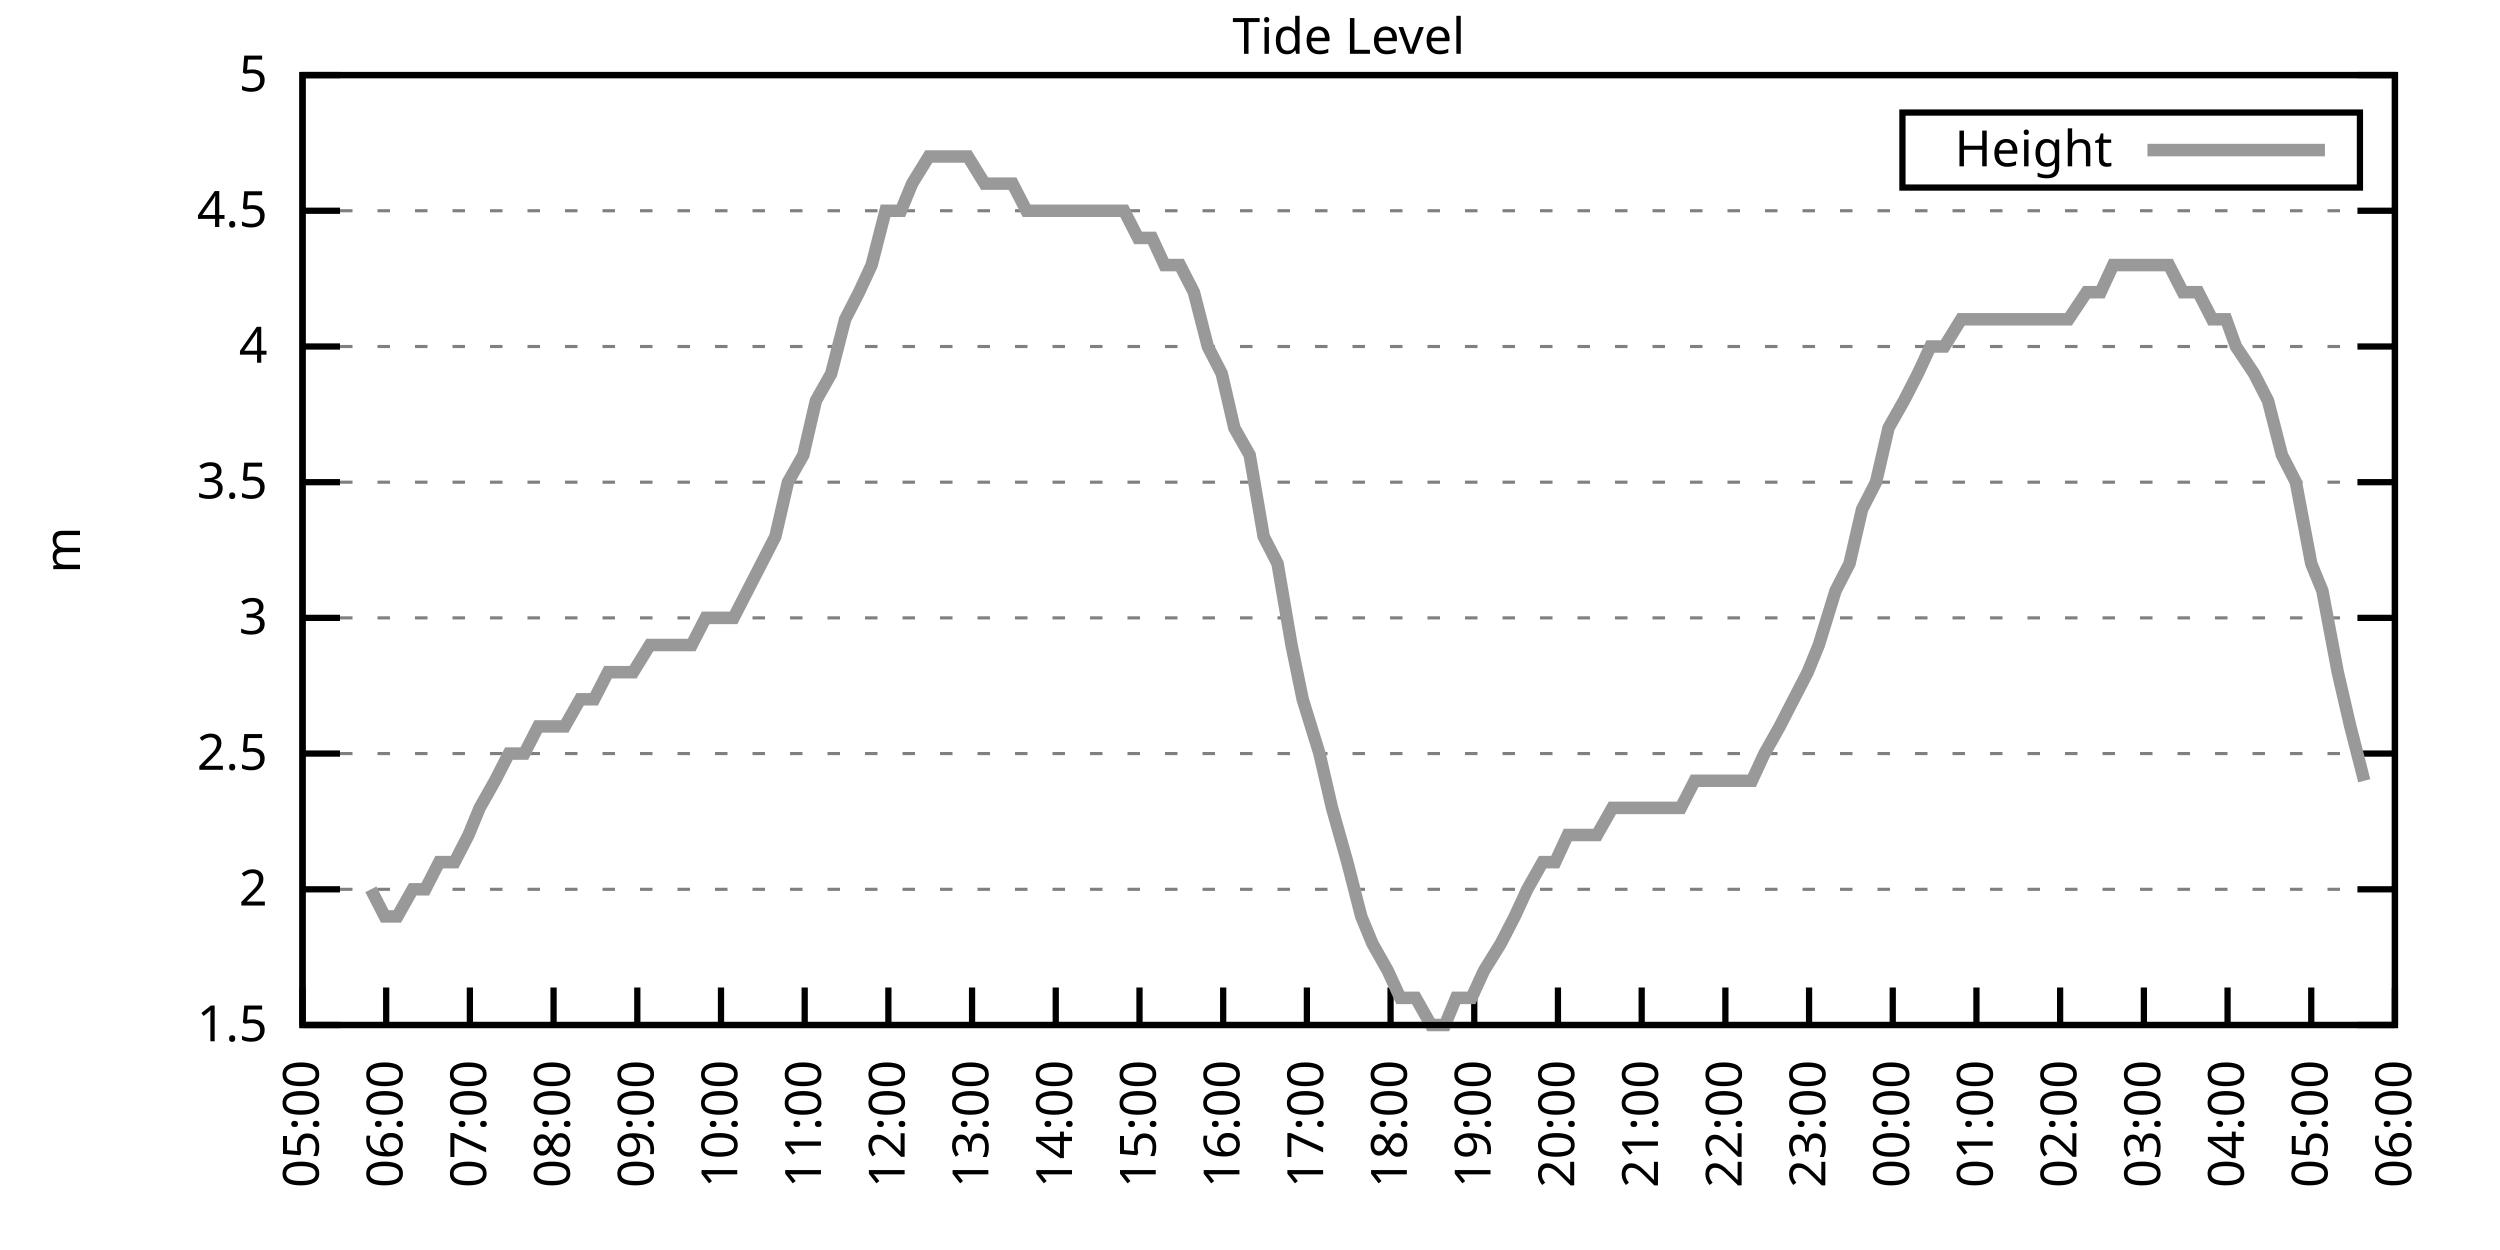
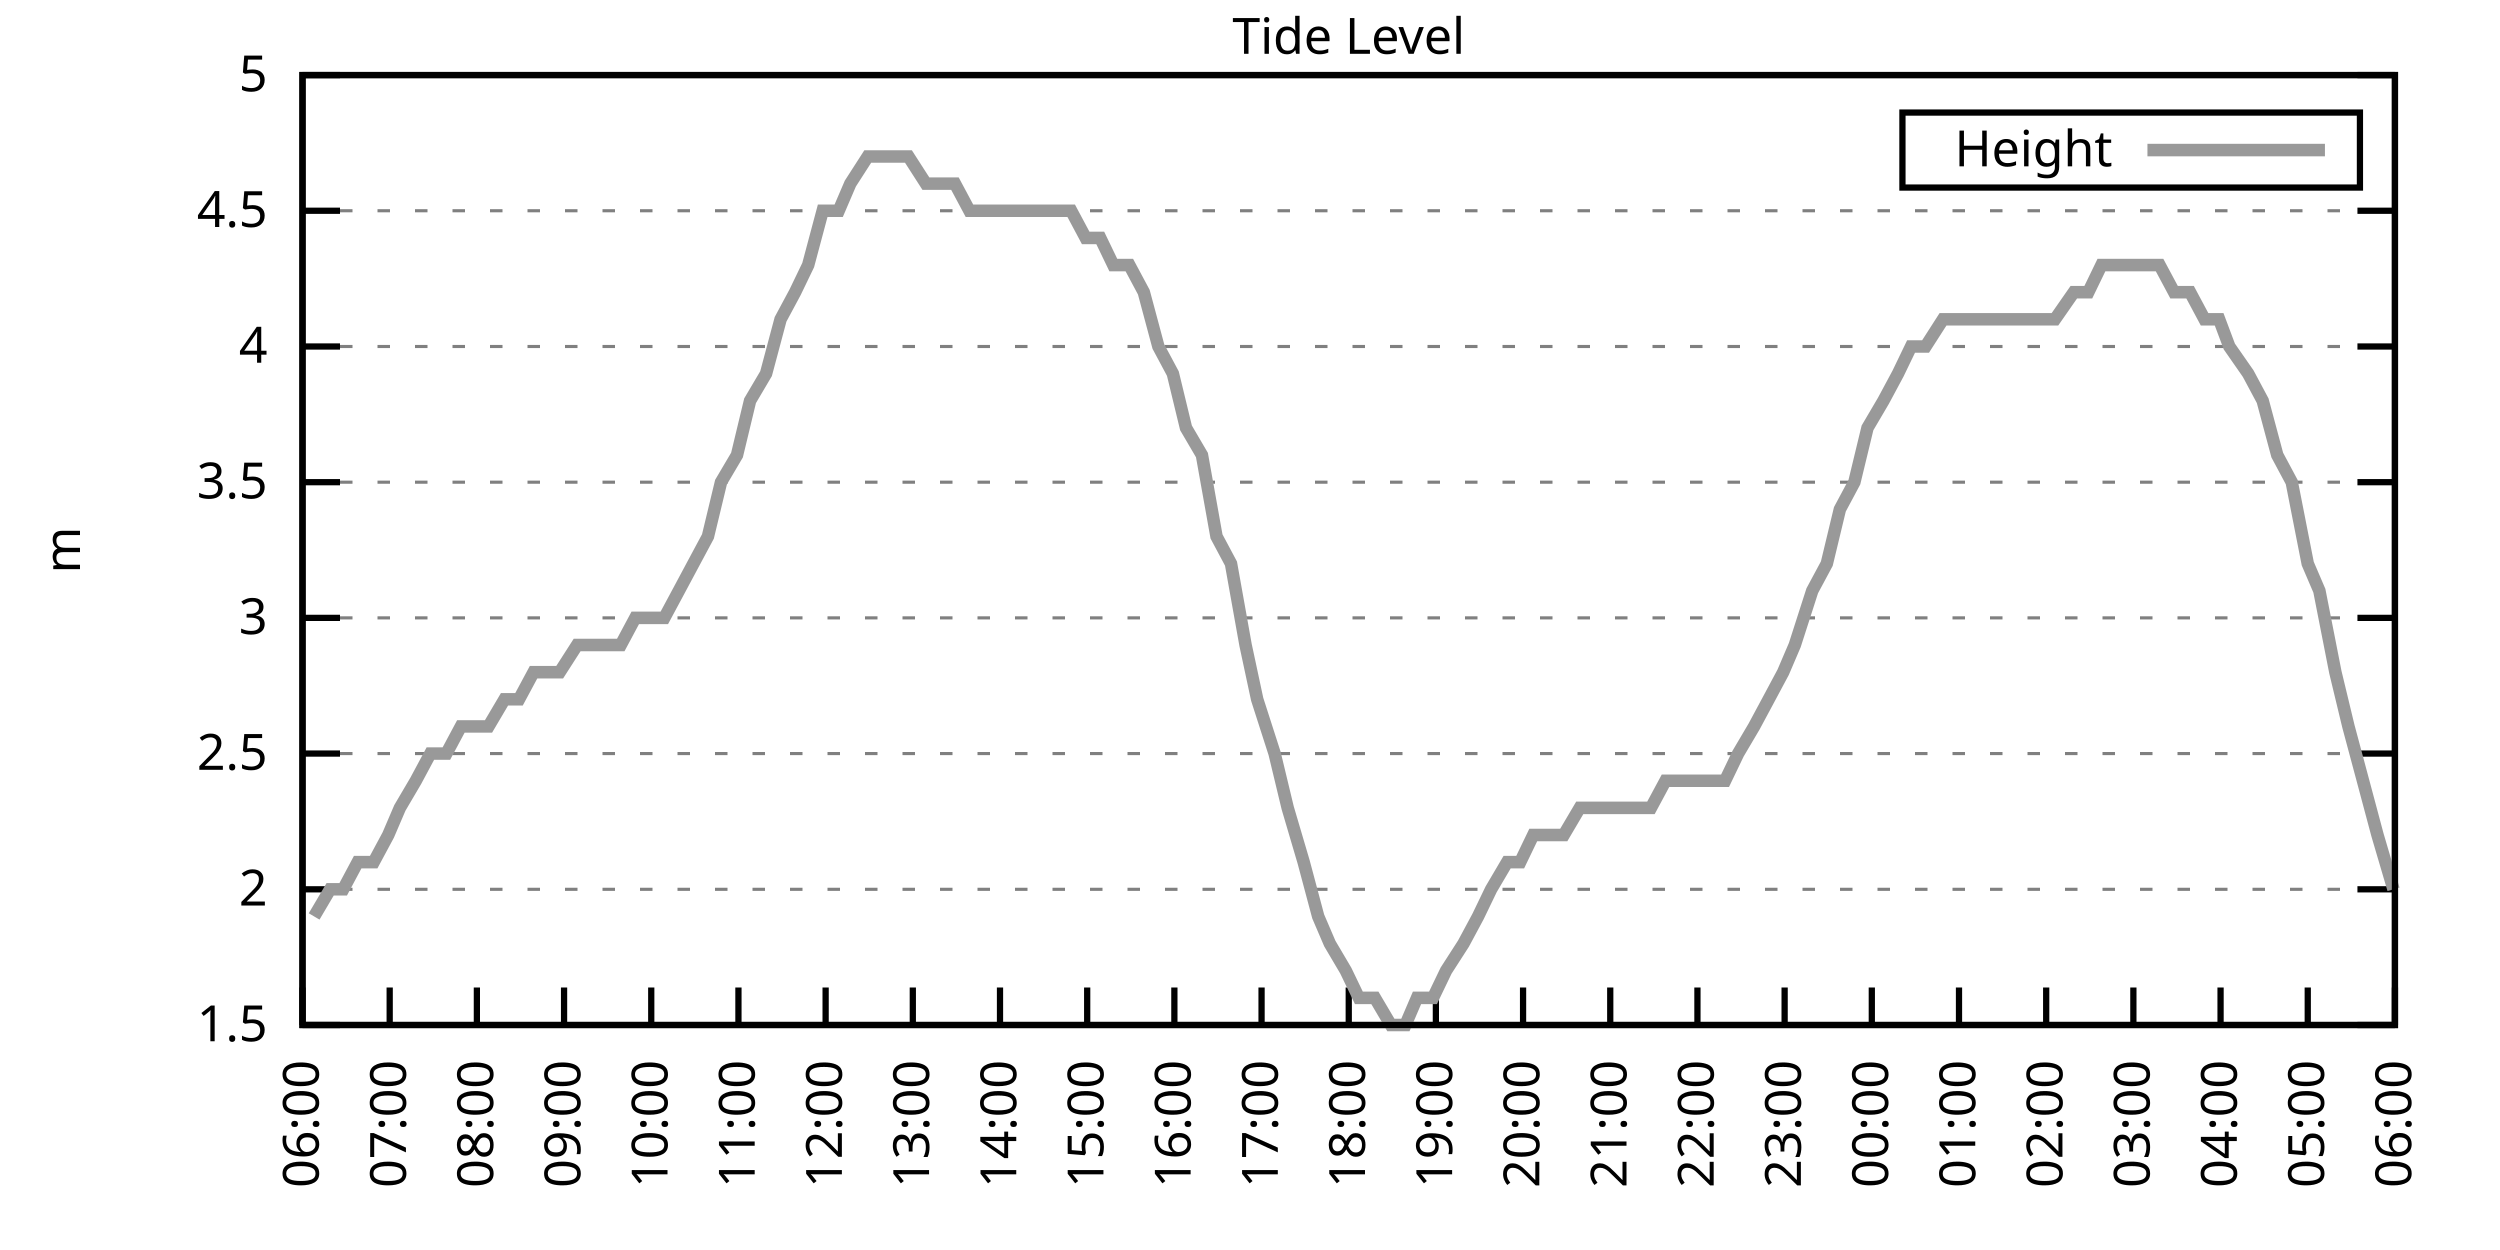
<svg xmlns="http://www.w3.org/2000/svg" xmlns:xlink="http://www.w3.org/1999/xlink" width="400" height="200" viewBox="0 0 400 200">
  <g id="gnuplot_canvas">
    <rect x="0" y="0" width="400" height="200" fill="none" />
    <defs>
      <circle id="gpDot" r="0.5" stroke-width="0.5" stroke="currentColor" />
      <path id="gpPt0" stroke-width="0.333" stroke="currentColor" d="M-1,0 h2 M0,-1 v2" />
      <path id="gpPt1" stroke-width="0.333" stroke="currentColor" d="M-1,-1 L1,1 M1,-1 L-1,1" />
      <path id="gpPt2" stroke-width="0.333" stroke="currentColor" d="M-1,0 L1,0 M0,-1 L0,1 M-1,-1 L1,1 M-1,1 L1,-1" />
      <rect id="gpPt3" stroke-width="0.333" stroke="currentColor" x="-1" y="-1" width="2" height="2" />
      <rect id="gpPt4" stroke-width="0.333" stroke="currentColor" fill="currentColor" x="-1" y="-1" width="2" height="2" />
      <circle id="gpPt5" stroke-width="0.333" stroke="currentColor" cx="0" cy="0" r="1" />
      <use xlink:href="#gpPt5" id="gpPt6" fill="currentColor" stroke="none" />
      <path id="gpPt7" stroke-width="0.333" stroke="currentColor" d="M0,-1.33 L-1.33,0.67 L1.33,0.67 z" />
      <use xlink:href="#gpPt7" id="gpPt8" fill="currentColor" stroke="none" />
      <use xlink:href="#gpPt7" id="gpPt9" stroke="currentColor" transform="rotate(180)" />
      <use xlink:href="#gpPt9" id="gpPt10" fill="currentColor" stroke="none" />
      <use xlink:href="#gpPt3" id="gpPt11" stroke="currentColor" transform="rotate(45)" />
      <use xlink:href="#gpPt11" id="gpPt12" fill="currentColor" stroke="none" />
      <path id="gpPt13" stroke-width="0.333" stroke="currentColor" d="M0,1.330 L1.265,0.411 L0.782,-1.067 L-0.782,-1.076 L-1.265,0.411 z" />
      <use xlink:href="#gpPt13" id="gpPt14" fill="currentColor" stroke="none" />
      <filter id="textbox" filterUnits="objectBoundingBox" x="0" y="0" height="1" width="1">
        <feFlood flood-color="white" flood-opacity="1" result="bgnd" />
        <feComposite in="SourceGraphic" in2="bgnd" operator="atop" />
      </filter>
      <filter id="greybox" filterUnits="objectBoundingBox" x="0" y="0" height="1" width="1">
        <feFlood flood-color="lightgrey" flood-opacity="1" result="grey" />
        <feComposite in="SourceGraphic" in2="grey" operator="atop" />
      </filter>
    </defs>
    <g fill="none" color="white" stroke="currentColor" stroke-width="1.00" stroke-linecap="butt" stroke-linejoin="miter">
</g>
    <g fill="none" color="black" stroke="currentColor" stroke-width="1.00" stroke-linecap="butt" stroke-linejoin="miter">
      <g stroke="none" shape-rendering="crispEdges">
        <polygon fill="rgb(255, 255, 255)" points="48.40,164.00 383.18,164.00 383.18,12.02 48.40,12.02 " />
      </g>
    </g>
    <g fill="none" color="black" stroke="currentColor" stroke-width="1.00" stroke-linecap="butt" stroke-linejoin="miter">
</g>
    <g fill="none" color="black" stroke="black" stroke-width="0.50" stroke-linecap="butt" stroke-linejoin="miter">
</g>
    <g fill="none" color="gray" stroke="currentColor" stroke-width="0.50" stroke-linecap="butt" stroke-linejoin="miter">
      <path stroke="gray" stroke-dasharray="2,4" class="gridline" d="M48.40,164.00 L383.19,164.00  " />
    </g>
    <g fill="none" color="gray" stroke="gray" stroke-width="1.00" stroke-linecap="butt" stroke-linejoin="miter">
</g>
    <g fill="none" color="black" stroke="currentColor" stroke-width="1.00" stroke-linecap="butt" stroke-linejoin="miter">
      <path stroke="black" d="M48.40,164.00 L54.40,164.00 M383.19,164.00 L377.19,164.00  " />
      <g transform="translate(42.80,166.60)" stroke="none" fill="black" font-family="Sans" font-size="8.00" text-anchor="end">
        <text>
          <tspan font-family="Sans"> 1.5</tspan>
        </text>
      </g>
    </g>
    <g fill="none" color="black" stroke="currentColor" stroke-width="1.00" stroke-linecap="butt" stroke-linejoin="miter">
</g>
    <g fill="none" color="black" stroke="black" stroke-width="0.50" stroke-linecap="butt" stroke-linejoin="miter">
</g>
    <g fill="none" color="gray" stroke="currentColor" stroke-width="0.50" stroke-linecap="butt" stroke-linejoin="miter">
      <path stroke="gray" stroke-dasharray="2,4" class="gridline" d="M48.40,142.29 L383.19,142.29  " />
    </g>
    <g fill="none" color="gray" stroke="gray" stroke-width="1.00" stroke-linecap="butt" stroke-linejoin="miter">
</g>
    <g fill="none" color="black" stroke="currentColor" stroke-width="1.00" stroke-linecap="butt" stroke-linejoin="miter">
      <path stroke="black" d="M48.40,142.29 L54.40,142.29 M383.19,142.29 L377.19,142.29  " />
      <g transform="translate(42.80,144.89)" stroke="none" fill="black" font-family="Sans" font-size="8.00" text-anchor="end">
        <text>
          <tspan font-family="Sans"> 2</tspan>
        </text>
      </g>
    </g>
    <g fill="none" color="black" stroke="currentColor" stroke-width="1.00" stroke-linecap="butt" stroke-linejoin="miter">
</g>
    <g fill="none" color="black" stroke="black" stroke-width="0.50" stroke-linecap="butt" stroke-linejoin="miter">
</g>
    <g fill="none" color="gray" stroke="currentColor" stroke-width="0.50" stroke-linecap="butt" stroke-linejoin="miter">
      <path stroke="gray" stroke-dasharray="2,4" class="gridline" d="M48.40,120.57 L383.19,120.57  " />
    </g>
    <g fill="none" color="gray" stroke="gray" stroke-width="1.00" stroke-linecap="butt" stroke-linejoin="miter">
</g>
    <g fill="none" color="black" stroke="currentColor" stroke-width="1.00" stroke-linecap="butt" stroke-linejoin="miter">
      <path stroke="black" d="M48.40,120.57 L54.40,120.57 M383.19,120.57 L377.19,120.57  " />
      <g transform="translate(42.80,123.17)" stroke="none" fill="black" font-family="Sans" font-size="8.00" text-anchor="end">
        <text>
          <tspan font-family="Sans"> 2.5</tspan>
        </text>
      </g>
    </g>
    <g fill="none" color="black" stroke="currentColor" stroke-width="1.00" stroke-linecap="butt" stroke-linejoin="miter">
</g>
    <g fill="none" color="black" stroke="black" stroke-width="0.50" stroke-linecap="butt" stroke-linejoin="miter">
</g>
    <g fill="none" color="gray" stroke="currentColor" stroke-width="0.50" stroke-linecap="butt" stroke-linejoin="miter">
      <path stroke="gray" stroke-dasharray="2,4" class="gridline" d="M48.40,98.86 L383.19,98.86  " />
    </g>
    <g fill="none" color="gray" stroke="gray" stroke-width="1.00" stroke-linecap="butt" stroke-linejoin="miter">
</g>
    <g fill="none" color="black" stroke="currentColor" stroke-width="1.00" stroke-linecap="butt" stroke-linejoin="miter">
      <path stroke="black" d="M48.40,98.86 L54.40,98.86 M383.19,98.86 L377.19,98.86  " />
      <g transform="translate(42.80,101.46)" stroke="none" fill="black" font-family="Sans" font-size="8.00" text-anchor="end">
        <text>
          <tspan font-family="Sans"> 3</tspan>
        </text>
      </g>
    </g>
    <g fill="none" color="black" stroke="currentColor" stroke-width="1.00" stroke-linecap="butt" stroke-linejoin="miter">
</g>
    <g fill="none" color="black" stroke="black" stroke-width="0.50" stroke-linecap="butt" stroke-linejoin="miter">
</g>
    <g fill="none" color="gray" stroke="currentColor" stroke-width="0.50" stroke-linecap="butt" stroke-linejoin="miter">
      <path stroke="gray" stroke-dasharray="2,4" class="gridline" d="M48.40,77.15 L383.19,77.15  " />
    </g>
    <g fill="none" color="gray" stroke="gray" stroke-width="1.00" stroke-linecap="butt" stroke-linejoin="miter">
</g>
    <g fill="none" color="black" stroke="currentColor" stroke-width="1.00" stroke-linecap="butt" stroke-linejoin="miter">
      <path stroke="black" d="M48.40,77.15 L54.40,77.15 M383.19,77.15 L377.19,77.15  " />
      <g transform="translate(42.80,79.75)" stroke="none" fill="black" font-family="Sans" font-size="8.00" text-anchor="end">
        <text>
          <tspan font-family="Sans"> 3.5</tspan>
        </text>
      </g>
    </g>
    <g fill="none" color="black" stroke="currentColor" stroke-width="1.00" stroke-linecap="butt" stroke-linejoin="miter">
</g>
    <g fill="none" color="black" stroke="black" stroke-width="0.50" stroke-linecap="butt" stroke-linejoin="miter">
</g>
    <g fill="none" color="gray" stroke="currentColor" stroke-width="0.50" stroke-linecap="butt" stroke-linejoin="miter">
      <path stroke="gray" stroke-dasharray="2,4" class="gridline" d="M48.40,55.44 L383.19,55.44  " />
    </g>
    <g fill="none" color="gray" stroke="gray" stroke-width="1.00" stroke-linecap="butt" stroke-linejoin="miter">
</g>
    <g fill="none" color="black" stroke="currentColor" stroke-width="1.00" stroke-linecap="butt" stroke-linejoin="miter">
      <path stroke="black" d="M48.40,55.44 L54.40,55.44 M383.19,55.44 L377.19,55.44  " />
      <g transform="translate(42.80,58.04)" stroke="none" fill="black" font-family="Sans" font-size="8.00" text-anchor="end">
        <text>
          <tspan font-family="Sans"> 4</tspan>
        </text>
      </g>
    </g>
    <g fill="none" color="black" stroke="currentColor" stroke-width="1.00" stroke-linecap="butt" stroke-linejoin="miter">
</g>
    <g fill="none" color="black" stroke="black" stroke-width="0.50" stroke-linecap="butt" stroke-linejoin="miter">
</g>
    <g fill="none" color="gray" stroke="currentColor" stroke-width="0.50" stroke-linecap="butt" stroke-linejoin="miter">
      <path stroke="gray" stroke-dasharray="2,4" class="gridline" d="M48.40,33.72 L383.19,33.72  " />
    </g>
    <g fill="none" color="gray" stroke="gray" stroke-width="1.00" stroke-linecap="butt" stroke-linejoin="miter">
</g>
    <g fill="none" color="black" stroke="currentColor" stroke-width="1.00" stroke-linecap="butt" stroke-linejoin="miter">
      <path stroke="black" d="M48.40,33.72 L54.40,33.72 M383.19,33.72 L377.19,33.72  " />
      <g transform="translate(42.80,36.32)" stroke="none" fill="black" font-family="Sans" font-size="8.00" text-anchor="end">
        <text>
          <tspan font-family="Sans"> 4.5</tspan>
        </text>
      </g>
    </g>
    <g fill="none" color="black" stroke="currentColor" stroke-width="1.00" stroke-linecap="butt" stroke-linejoin="miter">
</g>
    <g fill="none" color="black" stroke="black" stroke-width="0.50" stroke-linecap="butt" stroke-linejoin="miter">
</g>
    <g fill="none" color="gray" stroke="currentColor" stroke-width="0.50" stroke-linecap="butt" stroke-linejoin="miter">
      <path stroke="gray" stroke-dasharray="2,4" class="gridline" d="M48.40,12.01 L383.19,12.01  " />
    </g>
    <g fill="none" color="gray" stroke="gray" stroke-width="1.00" stroke-linecap="butt" stroke-linejoin="miter">
</g>
    <g fill="none" color="black" stroke="currentColor" stroke-width="1.00" stroke-linecap="butt" stroke-linejoin="miter">
      <path stroke="black" d="M48.40,12.01 L54.40,12.01 M383.19,12.01 L377.19,12.01  " />
      <g transform="translate(42.80,14.61)" stroke="none" fill="black" font-family="Sans" font-size="8.00" text-anchor="end">
        <text>
          <tspan font-family="Sans"> 5</tspan>
        </text>
      </g>
    </g>
    <g fill="none" color="black" stroke="currentColor" stroke-width="1.00" stroke-linecap="butt" stroke-linejoin="miter">
      <path stroke="black" d="M48.40,164.00 L48.40,158.00  " />
      <g transform="translate(51.00,169.60) rotate(270.00)" stroke="none" fill="black" font-family="Sans" font-size="8.00" text-anchor="end">
        <text>
-           <tspan font-family="Sans">05:00</tspan>
-         </text>
-       </g>
-     </g>
-     <g fill="none" color="black" stroke="currentColor" stroke-width="1.00" stroke-linecap="butt" stroke-linejoin="miter">
-       <path stroke="black" d="M61.79,164.00 L61.79,158.00  " />
-       <g transform="translate(64.39,169.60) rotate(270.00)" stroke="none" fill="black" font-family="Sans" font-size="8.00" text-anchor="end">
-         <text>
          <tspan font-family="Sans">06:00</tspan>
        </text>
      </g>
    </g>
    <g fill="none" color="black" stroke="currentColor" stroke-width="1.00" stroke-linecap="butt" stroke-linejoin="miter">
-       <path stroke="black" d="M75.18,164.00 L75.18,158.00  " />
-       <g transform="translate(77.78,169.60) rotate(270.00)" stroke="none" fill="black" font-family="Sans" font-size="8.00" text-anchor="end">
+       <path stroke="black" d="M62.35,164.00 L62.35,158.00  " />
+       <g transform="translate(64.95,169.60) rotate(270.00)" stroke="none" fill="black" font-family="Sans" font-size="8.00" text-anchor="end">
        <text>
          <tspan font-family="Sans">07:00</tspan>
        </text>
      </g>
    </g>
    <g fill="none" color="black" stroke="currentColor" stroke-width="1.00" stroke-linecap="butt" stroke-linejoin="miter">
-       <path stroke="black" d="M88.57,164.00 L88.57,158.00  " />
-       <g transform="translate(91.17,169.60) rotate(270.00)" stroke="none" fill="black" font-family="Sans" font-size="8.00" text-anchor="end">
+       <path stroke="black" d="M76.30,164.00 L76.30,158.00  " />
+       <g transform="translate(78.90,169.60) rotate(270.00)" stroke="none" fill="black" font-family="Sans" font-size="8.00" text-anchor="end">
        <text>
          <tspan font-family="Sans">08:00</tspan>
        </text>
      </g>
    </g>
    <g fill="none" color="black" stroke="currentColor" stroke-width="1.00" stroke-linecap="butt" stroke-linejoin="miter">
-       <path stroke="black" d="M101.97,164.00 L101.97,158.00  " />
-       <g transform="translate(104.57,169.60) rotate(270.00)" stroke="none" fill="black" font-family="Sans" font-size="8.00" text-anchor="end">
+       <path stroke="black" d="M90.25,164.00 L90.25,158.00  " />
+       <g transform="translate(92.85,169.60) rotate(270.00)" stroke="none" fill="black" font-family="Sans" font-size="8.00" text-anchor="end">
        <text>
          <tspan font-family="Sans">09:00</tspan>
        </text>
      </g>
    </g>
    <g fill="none" color="black" stroke="currentColor" stroke-width="1.00" stroke-linecap="butt" stroke-linejoin="miter">
-       <path stroke="black" d="M115.36,164.00 L115.36,158.00  " />
-       <g transform="translate(117.96,169.60) rotate(270.00)" stroke="none" fill="black" font-family="Sans" font-size="8.00" text-anchor="end">
+       <path stroke="black" d="M104.20,164.00 L104.20,158.00  " />
+       <g transform="translate(106.80,169.60) rotate(270.00)" stroke="none" fill="black" font-family="Sans" font-size="8.00" text-anchor="end">
        <text>
          <tspan font-family="Sans">10:00</tspan>
        </text>
      </g>
    </g>
    <g fill="none" color="black" stroke="currentColor" stroke-width="1.00" stroke-linecap="butt" stroke-linejoin="miter">
-       <path stroke="black" d="M128.75,164.00 L128.75,158.00  " />
-       <g transform="translate(131.35,169.60) rotate(270.00)" stroke="none" fill="black" font-family="Sans" font-size="8.00" text-anchor="end">
+       <path stroke="black" d="M118.15,164.00 L118.15,158.00  " />
+       <g transform="translate(120.75,169.60) rotate(270.00)" stroke="none" fill="black" font-family="Sans" font-size="8.00" text-anchor="end">
        <text>
          <tspan font-family="Sans">11:00</tspan>
        </text>
      </g>
    </g>
    <g fill="none" color="black" stroke="currentColor" stroke-width="1.00" stroke-linecap="butt" stroke-linejoin="miter">
-       <path stroke="black" d="M142.14,164.00 L142.14,158.00  " />
-       <g transform="translate(144.74,169.60) rotate(270.00)" stroke="none" fill="black" font-family="Sans" font-size="8.00" text-anchor="end">
+       <path stroke="black" d="M132.10,164.00 L132.10,158.00  " />
+       <g transform="translate(134.70,169.60) rotate(270.00)" stroke="none" fill="black" font-family="Sans" font-size="8.00" text-anchor="end">
        <text>
          <tspan font-family="Sans">12:00</tspan>
        </text>
      </g>
    </g>
    <g fill="none" color="black" stroke="currentColor" stroke-width="1.00" stroke-linecap="butt" stroke-linejoin="miter">
-       <path stroke="black" d="M155.53,164.00 L155.53,158.00  " />
-       <g transform="translate(158.13,169.60) rotate(270.00)" stroke="none" fill="black" font-family="Sans" font-size="8.00" text-anchor="end">
+       <path stroke="black" d="M146.05,164.00 L146.05,158.00  " />
+       <g transform="translate(148.65,169.60) rotate(270.00)" stroke="none" fill="black" font-family="Sans" font-size="8.00" text-anchor="end">
        <text>
          <tspan font-family="Sans">13:00</tspan>
        </text>
      </g>
    </g>
    <g fill="none" color="black" stroke="currentColor" stroke-width="1.00" stroke-linecap="butt" stroke-linejoin="miter">
-       <path stroke="black" d="M168.92,164.00 L168.92,158.00  " />
-       <g transform="translate(171.52,169.60) rotate(270.00)" stroke="none" fill="black" font-family="Sans" font-size="8.00" text-anchor="end">
+       <path stroke="black" d="M160.00,164.00 L160.00,158.00  " />
+       <g transform="translate(162.60,169.60) rotate(270.00)" stroke="none" fill="black" font-family="Sans" font-size="8.00" text-anchor="end">
        <text>
          <tspan font-family="Sans">14:00</tspan>
        </text>
      </g>
    </g>
    <g fill="none" color="black" stroke="currentColor" stroke-width="1.00" stroke-linecap="butt" stroke-linejoin="miter">
-       <path stroke="black" d="M182.32,164.00 L182.32,158.00  " />
-       <g transform="translate(184.92,169.60) rotate(270.00)" stroke="none" fill="black" font-family="Sans" font-size="8.00" text-anchor="end">
+       <path stroke="black" d="M173.95,164.00 L173.95,158.00  " />
+       <g transform="translate(176.55,169.60) rotate(270.00)" stroke="none" fill="black" font-family="Sans" font-size="8.00" text-anchor="end">
        <text>
          <tspan font-family="Sans">15:00</tspan>
        </text>
      </g>
    </g>
    <g fill="none" color="black" stroke="currentColor" stroke-width="1.00" stroke-linecap="butt" stroke-linejoin="miter">
-       <path stroke="black" d="M195.71,164.00 L195.71,158.00  " />
-       <g transform="translate(198.31,169.60) rotate(270.00)" stroke="none" fill="black" font-family="Sans" font-size="8.00" text-anchor="end">
+       <path stroke="black" d="M187.90,164.00 L187.90,158.00  " />
+       <g transform="translate(190.50,169.60) rotate(270.00)" stroke="none" fill="black" font-family="Sans" font-size="8.00" text-anchor="end">
        <text>
          <tspan font-family="Sans">16:00</tspan>
        </text>
      </g>
    </g>
    <g fill="none" color="black" stroke="currentColor" stroke-width="1.00" stroke-linecap="butt" stroke-linejoin="miter">
-       <path stroke="black" d="M209.10,164.00 L209.10,158.00  " />
-       <g transform="translate(211.70,169.60) rotate(270.00)" stroke="none" fill="black" font-family="Sans" font-size="8.00" text-anchor="end">
+       <path stroke="black" d="M201.85,164.00 L201.85,158.00  " />
+       <g transform="translate(204.45,169.60) rotate(270.00)" stroke="none" fill="black" font-family="Sans" font-size="8.00" text-anchor="end">
        <text>
          <tspan font-family="Sans">17:00</tspan>
        </text>
      </g>
    </g>
    <g fill="none" color="black" stroke="currentColor" stroke-width="1.00" stroke-linecap="butt" stroke-linejoin="miter">
-       <path stroke="black" d="M222.49,164.00 L222.49,158.00  " />
-       <g transform="translate(225.09,169.60) rotate(270.00)" stroke="none" fill="black" font-family="Sans" font-size="8.00" text-anchor="end">
+       <path stroke="black" d="M215.80,164.00 L215.80,158.00  " />
+       <g transform="translate(218.40,169.60) rotate(270.00)" stroke="none" fill="black" font-family="Sans" font-size="8.00" text-anchor="end">
        <text>
          <tspan font-family="Sans">18:00</tspan>
        </text>
      </g>
    </g>
    <g fill="none" color="black" stroke="currentColor" stroke-width="1.00" stroke-linecap="butt" stroke-linejoin="miter">
-       <path stroke="black" d="M235.88,164.00 L235.88,158.00  " />
-       <g transform="translate(238.48,169.60) rotate(270.00)" stroke="none" fill="black" font-family="Sans" font-size="8.00" text-anchor="end">
+       <path stroke="black" d="M229.74,164.00 L229.74,158.00  " />
+       <g transform="translate(232.34,169.60) rotate(270.00)" stroke="none" fill="black" font-family="Sans" font-size="8.00" text-anchor="end">
        <text>
          <tspan font-family="Sans">19:00</tspan>
        </text>
      </g>
    </g>
    <g fill="none" color="black" stroke="currentColor" stroke-width="1.00" stroke-linecap="butt" stroke-linejoin="miter">
-       <path stroke="black" d="M249.27,164.00 L249.27,158.00  " />
-       <g transform="translate(251.87,169.60) rotate(270.00)" stroke="none" fill="black" font-family="Sans" font-size="8.00" text-anchor="end">
+       <path stroke="black" d="M243.69,164.00 L243.69,158.00  " />
+       <g transform="translate(246.29,169.60) rotate(270.00)" stroke="none" fill="black" font-family="Sans" font-size="8.00" text-anchor="end">
        <text>
          <tspan font-family="Sans">20:00</tspan>
        </text>
      </g>
    </g>
    <g fill="none" color="black" stroke="currentColor" stroke-width="1.00" stroke-linecap="butt" stroke-linejoin="miter">
-       <path stroke="black" d="M262.67,164.00 L262.67,158.00  " />
-       <g transform="translate(265.27,169.60) rotate(270.00)" stroke="none" fill="black" font-family="Sans" font-size="8.00" text-anchor="end">
+       <path stroke="black" d="M257.64,164.00 L257.64,158.00  " />
+       <g transform="translate(260.24,169.60) rotate(270.00)" stroke="none" fill="black" font-family="Sans" font-size="8.00" text-anchor="end">
        <text>
          <tspan font-family="Sans">21:00</tspan>
        </text>
      </g>
    </g>
    <g fill="none" color="black" stroke="currentColor" stroke-width="1.00" stroke-linecap="butt" stroke-linejoin="miter">
-       <path stroke="black" d="M276.06,164.00 L276.06,158.00  " />
-       <g transform="translate(278.66,169.60) rotate(270.00)" stroke="none" fill="black" font-family="Sans" font-size="8.00" text-anchor="end">
+       <path stroke="black" d="M271.59,164.00 L271.59,158.00  " />
+       <g transform="translate(274.19,169.60) rotate(270.00)" stroke="none" fill="black" font-family="Sans" font-size="8.00" text-anchor="end">
        <text>
          <tspan font-family="Sans">22:00</tspan>
        </text>
      </g>
    </g>
    <g fill="none" color="black" stroke="currentColor" stroke-width="1.00" stroke-linecap="butt" stroke-linejoin="miter">
-       <path stroke="black" d="M289.45,164.00 L289.45,158.00  " />
-       <g transform="translate(292.05,169.60) rotate(270.00)" stroke="none" fill="black" font-family="Sans" font-size="8.00" text-anchor="end">
+       <path stroke="black" d="M285.54,164.00 L285.54,158.00  " />
+       <g transform="translate(288.14,169.60) rotate(270.00)" stroke="none" fill="black" font-family="Sans" font-size="8.00" text-anchor="end">
        <text>
          <tspan font-family="Sans">23:00</tspan>
        </text>
      </g>
    </g>
    <g fill="none" color="black" stroke="currentColor" stroke-width="1.00" stroke-linecap="butt" stroke-linejoin="miter">
-       <path stroke="black" d="M302.84,164.00 L302.84,158.00  " />
-       <g transform="translate(305.44,169.60) rotate(270.00)" stroke="none" fill="black" font-family="Sans" font-size="8.00" text-anchor="end">
+       <path stroke="black" d="M299.49,164.00 L299.49,158.00  " />
+       <g transform="translate(302.09,169.60) rotate(270.00)" stroke="none" fill="black" font-family="Sans" font-size="8.00" text-anchor="end">
        <text>
          <tspan font-family="Sans">00:00</tspan>
        </text>
      </g>
    </g>
    <g fill="none" color="black" stroke="currentColor" stroke-width="1.00" stroke-linecap="butt" stroke-linejoin="miter">
-       <path stroke="black" d="M316.23,164.00 L316.23,158.00  " />
-       <g transform="translate(318.83,169.60) rotate(270.00)" stroke="none" fill="black" font-family="Sans" font-size="8.00" text-anchor="end">
+       <path stroke="black" d="M313.44,164.00 L313.44,158.00  " />
+       <g transform="translate(316.04,169.60) rotate(270.00)" stroke="none" fill="black" font-family="Sans" font-size="8.00" text-anchor="end">
        <text>
          <tspan font-family="Sans">01:00</tspan>
        </text>
      </g>
    </g>
    <g fill="none" color="black" stroke="currentColor" stroke-width="1.00" stroke-linecap="butt" stroke-linejoin="miter">
-       <path stroke="black" d="M329.62,164.00 L329.62,158.00  " />
-       <g transform="translate(332.22,169.60) rotate(270.00)" stroke="none" fill="black" font-family="Sans" font-size="8.00" text-anchor="end">
+       <path stroke="black" d="M327.39,164.00 L327.39,158.00  " />
+       <g transform="translate(329.99,169.60) rotate(270.00)" stroke="none" fill="black" font-family="Sans" font-size="8.00" text-anchor="end">
        <text>
          <tspan font-family="Sans">02:00</tspan>
        </text>
      </g>
    </g>
    <g fill="none" color="black" stroke="currentColor" stroke-width="1.00" stroke-linecap="butt" stroke-linejoin="miter">
-       <path stroke="black" d="M343.02,164.00 L343.02,158.00  " />
-       <g transform="translate(345.62,169.60) rotate(270.00)" stroke="none" fill="black" font-family="Sans" font-size="8.00" text-anchor="end">
+       <path stroke="black" d="M341.34,164.00 L341.34,158.00  " />
+       <g transform="translate(343.94,169.60) rotate(270.00)" stroke="none" fill="black" font-family="Sans" font-size="8.00" text-anchor="end">
        <text>
          <tspan font-family="Sans">03:00</tspan>
        </text>
      </g>
    </g>
    <g fill="none" color="black" stroke="currentColor" stroke-width="1.00" stroke-linecap="butt" stroke-linejoin="miter">
-       <path stroke="black" d="M356.41,164.00 L356.41,158.00  " />
-       <g transform="translate(359.01,169.60) rotate(270.00)" stroke="none" fill="black" font-family="Sans" font-size="8.00" text-anchor="end">
+       <path stroke="black" d="M355.29,164.00 L355.29,158.00  " />
+       <g transform="translate(357.89,169.60) rotate(270.00)" stroke="none" fill="black" font-family="Sans" font-size="8.00" text-anchor="end">
        <text>
          <tspan font-family="Sans">04:00</tspan>
        </text>
      </g>
    </g>
    <g fill="none" color="black" stroke="currentColor" stroke-width="1.00" stroke-linecap="butt" stroke-linejoin="miter">
-       <path stroke="black" d="M369.80,164.00 L369.80,158.00  " />
-       <g transform="translate(372.40,169.60) rotate(270.00)" stroke="none" fill="black" font-family="Sans" font-size="8.00" text-anchor="end">
+       <path stroke="black" d="M369.24,164.00 L369.24,158.00  " />
+       <g transform="translate(371.84,169.60) rotate(270.00)" stroke="none" fill="black" font-family="Sans" font-size="8.00" text-anchor="end">
        <text>
          <tspan font-family="Sans">05:00</tspan>
        </text>
      </g>
    </g>
    <g fill="none" color="black" stroke="currentColor" stroke-width="1.00" stroke-linecap="butt" stroke-linejoin="miter">
      <path stroke="black" d="M383.19,164.00 L383.19,158.00  " />
      <g transform="translate(385.79,169.60) rotate(270.00)" stroke="none" fill="black" font-family="Sans" font-size="8.00" text-anchor="end">
        <text>
          <tspan font-family="Sans">06:00</tspan>
        </text>
      </g>
    </g>
    <g fill="none" color="black" stroke="currentColor" stroke-width="1.00" stroke-linecap="butt" stroke-linejoin="miter">
</g>
    <g fill="none" color="black" stroke="currentColor" stroke-width="1.00" stroke-linecap="butt" stroke-linejoin="miter">
      <path stroke="black" d="M48.40,12.01 L48.40,164.00 L383.19,164.00 L383.19,12.01 L48.40,12.01 Z  " />
    </g>
    <g fill="none" color="black" stroke="currentColor" stroke-width="1.00" stroke-linecap="butt" stroke-linejoin="miter">
</g>
    <g fill="none" color="black" stroke="currentColor" stroke-width="1.00" stroke-linecap="butt" stroke-linejoin="miter">
      <path stroke="black" d="M304.39,30.01 L304.39,18.01 L377.59,18.01 L377.59,30.01 L304.39,30.01 Z  " />
    </g>
    <g id="Tide_level_plot_1">
      <g fill="none" color="white" stroke="black" stroke-width="2.00" stroke-linecap="butt" stroke-linejoin="miter">
</g>
      <g fill="none" color="black" stroke="currentColor" stroke-width="2.00" stroke-linecap="butt" stroke-linejoin="miter">
        <g transform="translate(337.99,26.61)" stroke="none" fill="black" font-family="Sans" font-size="8.00" text-anchor="end">
          <text>
            <tspan font-family="Sans">Height</tspan>
          </text>
        </g>
      </g>
      <g fill="none" color="black" stroke="currentColor" stroke-width="2.00" stroke-linecap="butt" stroke-linejoin="miter">
-         <path stroke="rgb(153, 153, 153)" d="M343.59,24.01 L371.99,24.01 M59.34,142.29 L61.57,146.63 L63.58,146.63 L66.03,142.29 L68.04,142.29 L70.27,137.94   L72.73,137.94 L74.96,133.60 L76.75,129.26 L79.20,124.92 L81.43,120.57 L83.89,120.57 L86.12,116.23 L88.35,116.23   L90.36,116.23 L92.82,111.89 L95.05,111.89 L97.28,107.55 L99.51,107.55 L101.30,107.55 L103.98,103.20 L106.21,103.20   L108.44,103.20 L110.67,103.20 L112.90,98.86 L115.13,98.86 L117.37,98.86 L119.60,94.52 L121.83,90.18 L124.06,85.83   L126.07,77.15 L128.53,72.81 L130.54,64.12 L132.99,59.78 L135.22,51.09 L137.45,46.75 L139.46,42.41 L141.69,33.72   L144.15,33.72 L145.94,29.38 L148.61,25.04 L150.40,25.04 L153.08,25.04 L154.86,25.04 L157.54,29.38 L159.55,29.38   L162.01,29.38 L164.24,33.72 L166.47,33.72 L168.48,33.72 L170.93,33.72 L172.72,33.72 L175.17,33.72 L177.41,33.72   L179.86,33.72 L182.09,38.07 L184.32,38.07 L186.33,42.41 L188.79,42.41 L191.02,46.75 L193.25,55.44 L195.48,59.78   L197.49,68.46 L199.95,72.81 L202.18,85.83 L204.41,90.18 L206.64,103.20 L208.43,111.89 L211.11,120.57 L213.12,129.26   L215.57,137.94 L217.80,146.63 L219.59,150.97 L222.04,155.31 L224.05,159.66 L226.51,159.66 L228.96,164.00 L231.20,164.00   L232.98,159.66 L235.44,159.66 L237.44,155.31 L240.12,150.97 L242.36,146.63 L244.36,142.29 L246.82,137.94 L248.83,137.94   L250.84,133.60 L253.51,133.60 L255.52,133.60 L257.98,129.26 L259.99,129.26 L262.22,129.26 L264.67,129.26 L266.91,129.26   L268.92,129.26 L271.15,124.92 L273.60,124.92 L275.83,124.92 L277.84,124.92 L280.30,124.92 L282.31,120.57 L284.76,116.23   L286.99,111.89 L289.23,107.55 L291.01,103.20 L293.69,94.52 L295.92,90.18 L297.93,81.49 L300.16,77.15 L302.17,68.46   L304.63,64.12 L306.86,59.78 L308.87,55.44 L311.10,55.44 L313.78,51.09 L316.01,51.09 L317.57,51.09 L320.47,51.09   L322.70,51.09 L324.71,51.09 L326.95,51.09 L328.95,51.09 L330.96,51.09 L333.86,46.75 L336.10,46.75 L338.10,42.41   L340.34,42.41 L342.35,42.41 L344.80,42.41 L347.03,42.41 L349.26,46.75 L351.72,46.75 L353.95,51.09 L356.18,51.09   L357.75,55.44 L360.65,59.78 L362.88,64.12 L365.11,72.81 L367.34,77.15 L369.80,90.18 L371.58,94.52 L374.04,107.55   L376.05,116.23 L378.28,124.92  " />
+         <path stroke="rgb(153, 153, 153)" d="M343.59,24.01 L371.99,24.01 M50.26,146.63 L52.82,142.29 L54.91,142.29 L57.23,137.94 L59.79,137.94 L62.12,133.60   L63.98,129.26 L66.53,124.92 L68.86,120.57 L71.42,120.57 L73.74,116.23 L76.07,116.23 L78.16,116.23 L80.72,111.89   L83.04,111.89 L85.37,107.55 L87.69,107.55 L89.55,107.55 L92.34,103.20 L94.67,103.20 L96.99,103.20 L99.32,103.20   L101.64,98.86 L103.97,98.86 L106.29,98.86 L108.62,94.52 L110.94,90.18 L113.27,85.83 L115.36,77.15 L117.92,72.81   L120.01,64.12 L122.57,59.78 L124.89,51.09 L127.22,46.75 L129.31,42.41 L131.63,33.72 L134.19,33.72 L136.05,29.38   L138.84,25.04 L140.70,25.04 L143.49,25.04 L145.35,25.04 L148.14,29.38 L150.23,29.38 L152.79,29.38 L155.11,33.72   L157.44,33.72 L159.53,33.72 L162.09,33.72 L163.95,33.72 L166.51,33.72 L168.83,33.72 L171.39,33.72 L173.71,38.07   L176.04,38.07 L178.13,42.41 L180.69,42.41 L183.01,46.75 L185.34,55.44 L187.66,59.78 L189.76,68.46 L192.31,72.81   L194.64,85.83 L196.96,90.18 L199.29,103.20 L201.15,111.89 L203.94,120.57 L206.03,129.26 L208.59,137.94 L210.91,146.63   L212.77,150.97 L215.33,155.31 L217.42,159.66 L219.98,159.66 L222.54,164.00 L224.86,164.00 L226.72,159.66 L229.28,159.66   L231.37,155.31 L234.16,150.97 L236.49,146.63 L238.58,142.29 L241.14,137.94 L243.23,137.94 L245.32,133.60 L248.11,133.60   L250.20,133.60 L252.76,129.26 L254.85,129.26 L257.18,129.26 L259.74,129.26 L262.06,129.26 L264.15,129.26 L266.48,124.92   L269.04,124.92 L271.36,124.92 L273.45,124.92 L276.01,124.92 L278.10,120.57 L280.66,116.23 L282.99,111.89 L285.31,107.55   L287.17,103.20 L289.96,94.52 L292.29,90.18 L294.38,81.49 L296.70,77.15 L298.80,68.46 L301.35,64.12 L303.68,59.78   L305.77,55.44 L308.09,55.44 L310.88,51.09 L313.21,51.09 L314.84,51.09 L317.86,51.09 L320.18,51.09 L322.28,51.09   L324.60,51.09 L326.69,51.09 L328.79,51.09 L331.81,46.75 L334.13,46.75 L336.23,42.41 L338.55,42.41 L340.64,42.41   L343.20,42.41 L345.53,42.41 L347.85,46.75 L350.41,46.75 L352.73,51.09 L355.06,51.09 L356.69,55.44 L359.71,59.78   L362.03,64.12 L364.36,72.81 L366.68,77.15 L369.24,90.18 L371.10,94.52 L373.66,107.55 L375.75,116.23 L378.08,124.92   L380.40,133.60 L382.96,142.29  " />
      </g>
    </g>
    <g fill="none" color="black" stroke="currentColor" stroke-width="2.00" stroke-linecap="butt" stroke-linejoin="miter">
</g>
    <g fill="none" color="black" stroke="black" stroke-width="1.00" stroke-linecap="butt" stroke-linejoin="miter">
</g>
    <g fill="none" color="black" stroke="currentColor" stroke-width="1.00" stroke-linecap="butt" stroke-linejoin="miter">
      <path stroke="black" d="M48.40,12.01 L48.40,164.00 L383.19,164.00 L383.19,12.01 L48.40,12.01 Z  " />
      <g transform="translate(12.80,88.01) rotate(270.00)" stroke="none" fill="black" font-family="Sans" font-size="8.00" text-anchor="middle">
        <text>
          <tspan font-family="Sans">m</tspan>
        </text>
      </g>
    </g>
    <g fill="none" color="black" stroke="currentColor" stroke-width="1.00" stroke-linecap="butt" stroke-linejoin="miter">
</g>
    <g fill="none" color="black" stroke="currentColor" stroke-width="1.00" stroke-linecap="butt" stroke-linejoin="miter">
      <g transform="translate(215.79,8.61)" stroke="none" fill="black" font-family="Sans" font-size="8.00" text-anchor="middle">
        <text>
          <tspan font-family="Sans">Tide Level</tspan>
        </text>
      </g>
    </g>
    <g fill="none" color="black" stroke="currentColor" stroke-width="1.00" stroke-linecap="butt" stroke-linejoin="miter">
</g>
  </g>
</svg>
